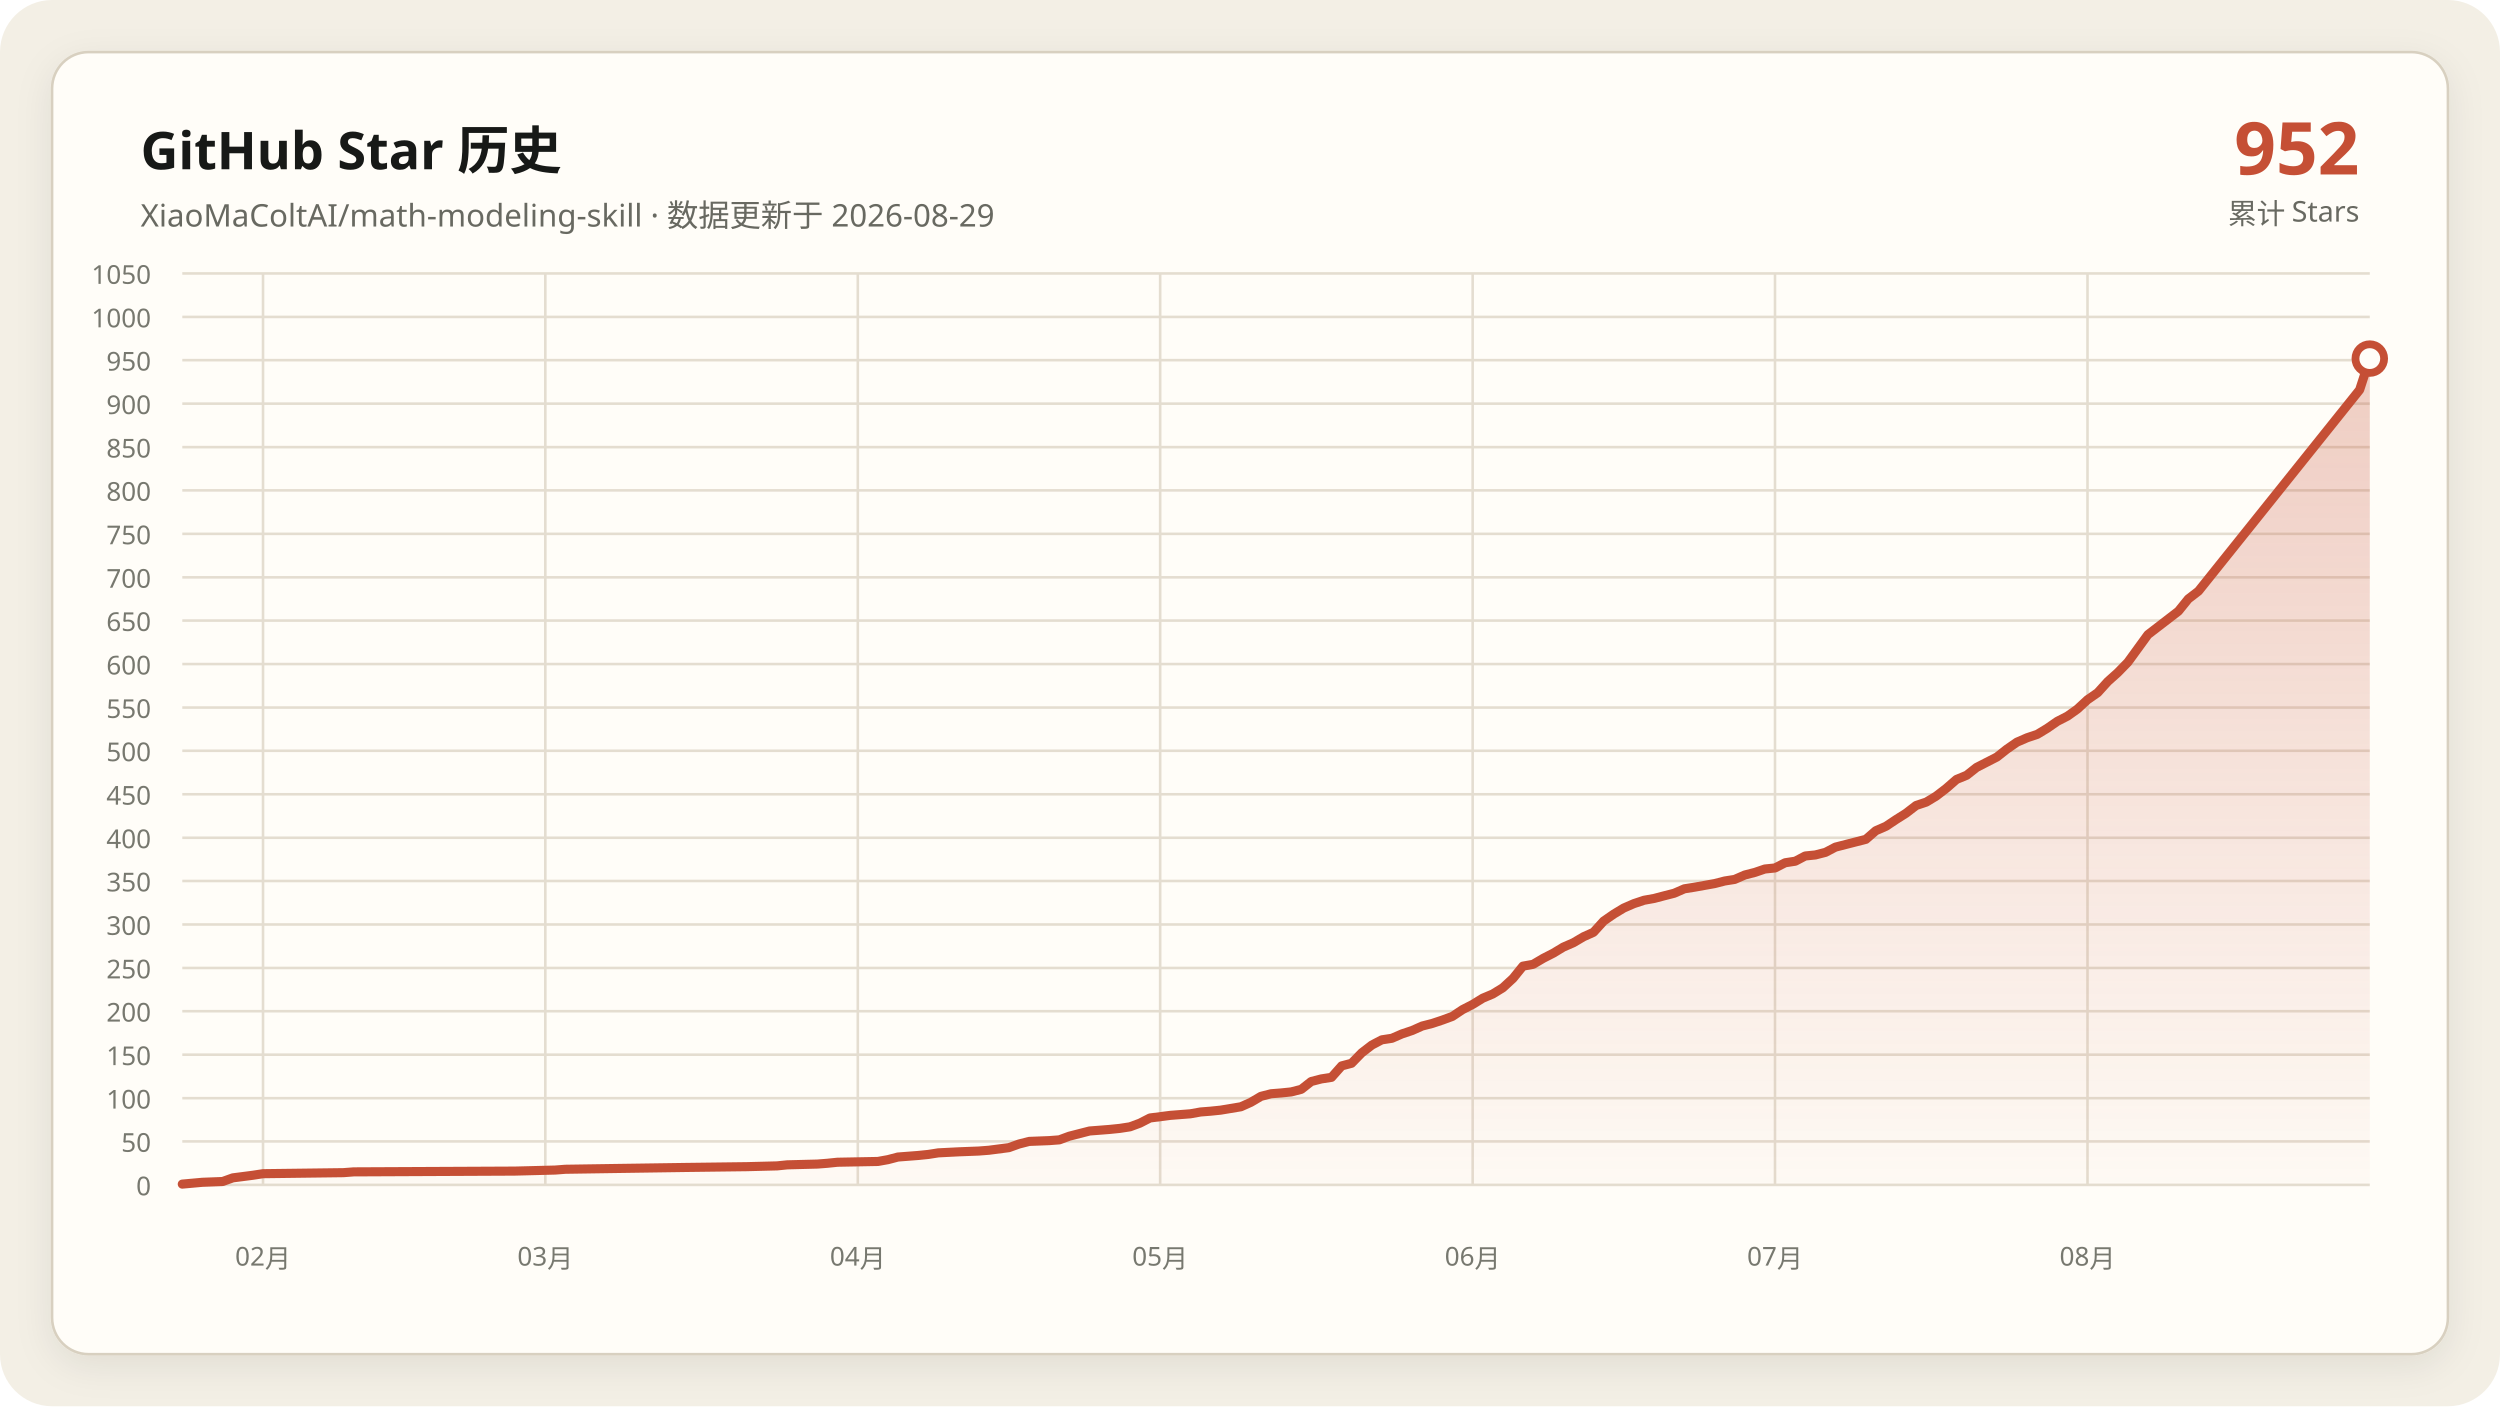
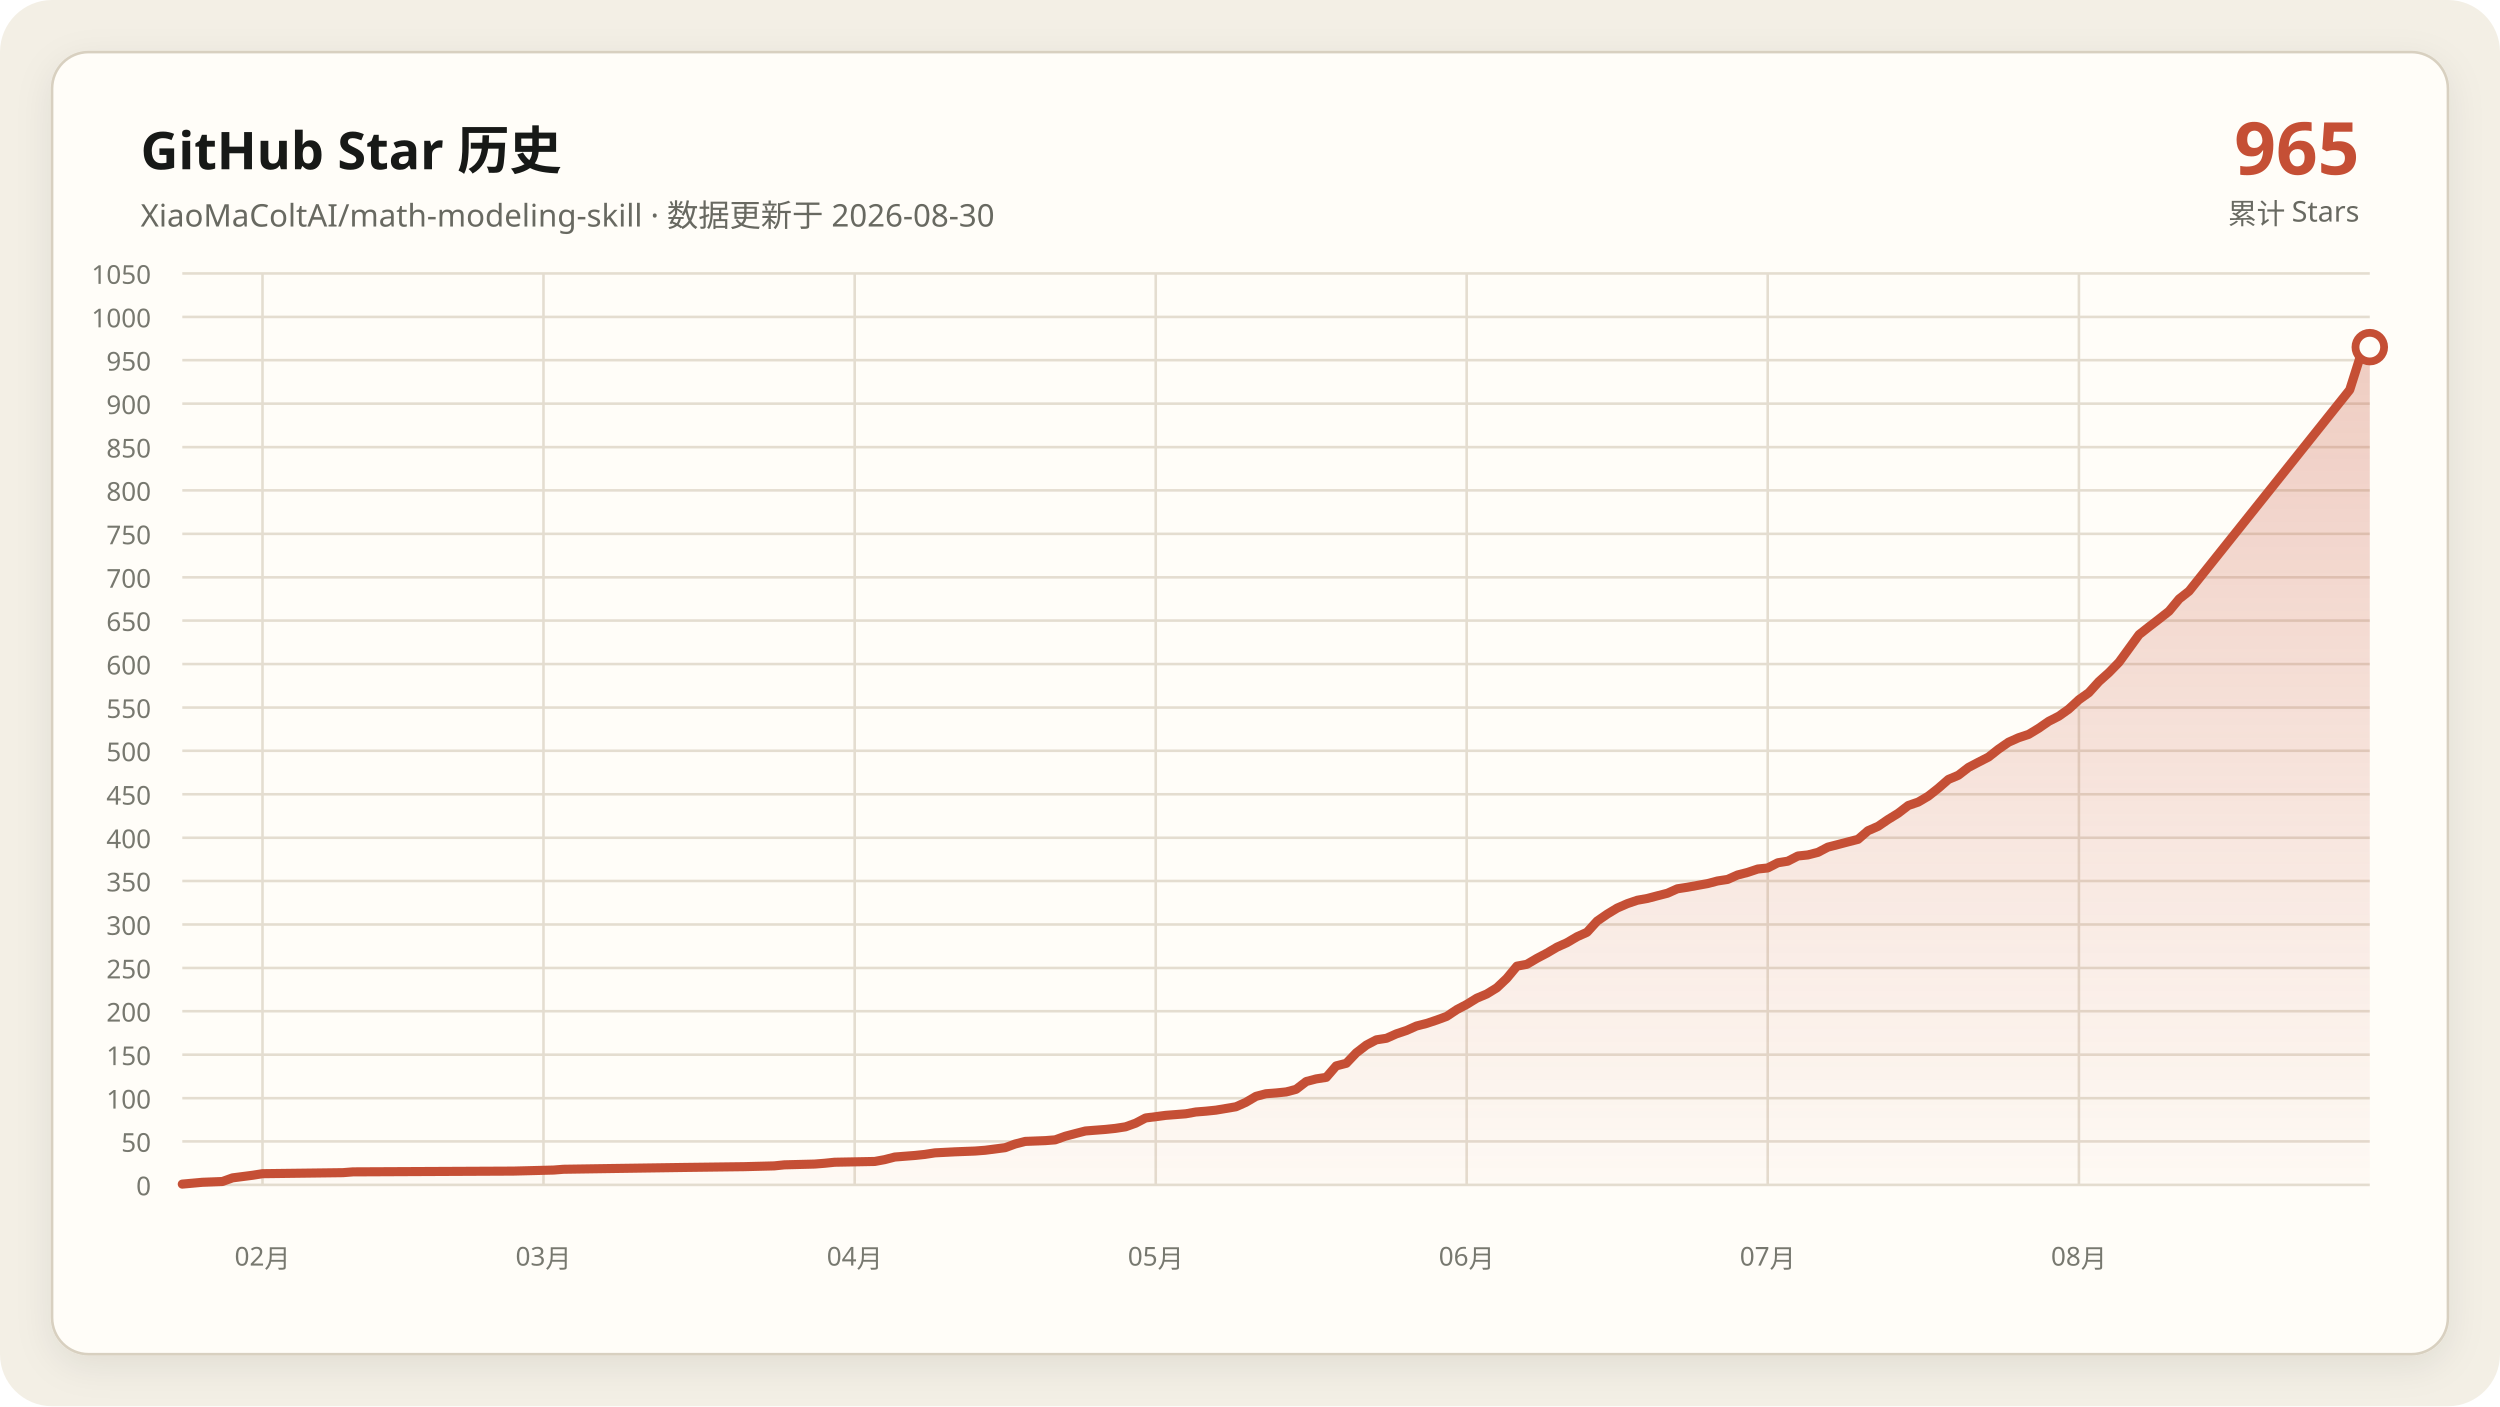
<svg xmlns="http://www.w3.org/2000/svg" data-y-max="1050" viewBox="0 0 960 540" role="img" aria-labelledby="title desc">
  <defs>
    <linearGradient id="area" x1="0" y1="0" x2="0" y2="1">
      <stop offset="0" stop-color="#c54f35" stop-opacity=".28" />
      <stop offset="1" stop-color="#c54f35" stop-opacity=".02" />
    </linearGradient>
    <filter id="shadow" x="-10%" y="-10%" width="120%" height="120%">
      <feDropShadow dx="0" dy="4" stdDeviation="7" flood-color="#171917" flood-opacity=".08" />
    </filter>
  </defs>
  <rect width="960" height="540" rx="20" fill="#f3efe5" />
  <rect x="20" y="20" width="920" height="500" rx="14" fill="#fffdf8" stroke="#d8d0c0" filter="url(#shadow)" />
  <g font-family="Segoe UI, Microsoft YaHei, sans-serif">
    <text x="54" y="65" fill="#171917" font-size="20" font-weight="700">GitHub Star 历史</text>
-     <text x="54" y="87" fill="#686961" font-size="12">XiaoMaColtAI/math-modeling-skill · 数据更新于 2026-08-29</text>
-     <text x="906" y="67" fill="#c54f35" font-size="28" font-weight="750" text-anchor="end">952</text>
+     <text x="54" y="87" fill="#686961" font-size="12">XiaoMaColtAI/math-modeling-skill · 数据更新于 2026-08-30</text>
+     <text x="906" y="67" fill="#c54f35" font-size="28" font-weight="750" text-anchor="end">965</text>
    <text x="906" y="86" fill="#686961" font-size="11" text-anchor="end">累计 Stars</text>
    <g fill="#77786f" font-size="10">
      <path d="M70 455.0H910" fill="none" stroke="#e4ddd0" stroke-width="1" />
      <text data-y-tick="true" x="58" y="459.0" text-anchor="end">0</text>
      <path d="M70 438.3H910" fill="none" stroke="#e4ddd0" stroke-width="1" />
      <text data-y-tick="true" x="58" y="442.3" text-anchor="end">50</text>
      <path d="M70 421.7H910" fill="none" stroke="#e4ddd0" stroke-width="1" />
      <text data-y-tick="true" x="58" y="425.7" text-anchor="end">100</text>
      <path d="M70 405.0H910" fill="none" stroke="#e4ddd0" stroke-width="1" />
      <text data-y-tick="true" x="58" y="409.0" text-anchor="end">150</text>
      <path d="M70 388.3H910" fill="none" stroke="#e4ddd0" stroke-width="1" />
      <text data-y-tick="true" x="58" y="392.3" text-anchor="end">200</text>
      <path d="M70 371.7H910" fill="none" stroke="#e4ddd0" stroke-width="1" />
      <text data-y-tick="true" x="58" y="375.7" text-anchor="end">250</text>
      <path d="M70 355.0H910" fill="none" stroke="#e4ddd0" stroke-width="1" />
      <text data-y-tick="true" x="58" y="359.0" text-anchor="end">300</text>
      <path d="M70 338.3H910" fill="none" stroke="#e4ddd0" stroke-width="1" />
      <text data-y-tick="true" x="58" y="342.3" text-anchor="end">350</text>
      <path d="M70 321.7H910" fill="none" stroke="#e4ddd0" stroke-width="1" />
      <text data-y-tick="true" x="58" y="325.7" text-anchor="end">400</text>
      <path d="M70 305.0H910" fill="none" stroke="#e4ddd0" stroke-width="1" />
      <text data-y-tick="true" x="58" y="309.0" text-anchor="end">450</text>
      <path d="M70 288.3H910" fill="none" stroke="#e4ddd0" stroke-width="1" />
      <text data-y-tick="true" x="58" y="292.3" text-anchor="end">500</text>
      <path d="M70 271.7H910" fill="none" stroke="#e4ddd0" stroke-width="1" />
      <text data-y-tick="true" x="58" y="275.7" text-anchor="end">550</text>
      <path d="M70 255.0H910" fill="none" stroke="#e4ddd0" stroke-width="1" />
      <text data-y-tick="true" x="58" y="259.0" text-anchor="end">600</text>
      <path d="M70 238.3H910" fill="none" stroke="#e4ddd0" stroke-width="1" />
      <text data-y-tick="true" x="58" y="242.3" text-anchor="end">650</text>
      <path d="M70 221.7H910" fill="none" stroke="#e4ddd0" stroke-width="1" />
      <text data-y-tick="true" x="58" y="225.7" text-anchor="end">700</text>
      <path d="M70 205.0H910" fill="none" stroke="#e4ddd0" stroke-width="1" />
      <text data-y-tick="true" x="58" y="209.0" text-anchor="end">750</text>
      <path d="M70 188.3H910" fill="none" stroke="#e4ddd0" stroke-width="1" />
      <text data-y-tick="true" x="58" y="192.3" text-anchor="end">800</text>
      <path d="M70 171.7H910" fill="none" stroke="#e4ddd0" stroke-width="1" />
      <text data-y-tick="true" x="58" y="175.7" text-anchor="end">850</text>
      <path d="M70 155.0H910" fill="none" stroke="#e4ddd0" stroke-width="1" />
      <text data-y-tick="true" x="58" y="159.0" text-anchor="end">900</text>
      <path d="M70 138.3H910" fill="none" stroke="#e4ddd0" stroke-width="1" />
      <text data-y-tick="true" x="58" y="142.3" text-anchor="end">950</text>
      <path d="M70 121.7H910" fill="none" stroke="#e4ddd0" stroke-width="1" />
      <text data-y-tick="true" x="58" y="125.7" text-anchor="end">1000</text>
      <path d="M70 105.0H910" fill="none" stroke="#e4ddd0" stroke-width="1" />
      <text data-y-tick="true" x="58" y="109.0" text-anchor="end">1050</text>
-       <path d="M101.0 105V455" fill="none" stroke="#e4ddd0" stroke-width="1" />
-       <text x="101.0" y="486" text-anchor="middle">02月</text>
-       <path d="M209.4 105V455" fill="none" stroke="#e4ddd0" stroke-width="1" />
-       <text x="209.4" y="486" text-anchor="middle">03月</text>
-       <path d="M329.4 105V455" fill="none" stroke="#e4ddd0" stroke-width="1" />
-       <text x="329.4" y="486" text-anchor="middle">04月</text>
-       <path d="M445.5 105V455" fill="none" stroke="#e4ddd0" stroke-width="1" />
-       <text x="445.5" y="486" text-anchor="middle">05月</text>
-       <path d="M565.5 105V455" fill="none" stroke="#e4ddd0" stroke-width="1" />
-       <text x="565.5" y="486" text-anchor="middle">06月</text>
-       <path d="M681.6 105V455" fill="none" stroke="#e4ddd0" stroke-width="1" />
-       <text x="681.6" y="486" text-anchor="middle">07月</text>
-       <path d="M801.6 105V455" fill="none" stroke="#e4ddd0" stroke-width="1" />
-       <text x="801.6" y="486" text-anchor="middle">08月</text>
+       <path d="M100.8 105V455" fill="none" stroke="#e4ddd0" stroke-width="1" />
+       <text x="100.8" y="486" text-anchor="middle">02月</text>
+       <path d="M208.7 105V455" fill="none" stroke="#e4ddd0" stroke-width="1" />
+       <text x="208.7" y="486" text-anchor="middle">03月</text>
+       <path d="M328.2 105V455" fill="none" stroke="#e4ddd0" stroke-width="1" />
+       <text x="328.2" y="486" text-anchor="middle">04月</text>
+       <path d="M443.8 105V455" fill="none" stroke="#e4ddd0" stroke-width="1" />
+       <text x="443.8" y="486" text-anchor="middle">05月</text>
+       <path d="M563.2 105V455" fill="none" stroke="#e4ddd0" stroke-width="1" />
+       <text x="563.2" y="486" text-anchor="middle">06月</text>
+       <path d="M678.8 105V455" fill="none" stroke="#e4ddd0" stroke-width="1" />
+       <text x="678.8" y="486" text-anchor="middle">07月</text>
+       <path d="M798.3 105V455" fill="none" stroke="#e4ddd0" stroke-width="1" />
+       <text x="798.3" y="486" text-anchor="middle">08月</text>
    </g>
-     <polygon fill="url(#area)" points="70.0,455 70.0,454.7 77.7,454.0 85.5,453.7 89.4,452.3 97.1,451.3 101.0,450.7 131.9,450.3 135.8,450.0 197.7,449.7 213.2,449.3 217.1,449.0 236.5,448.7 263.5,448.3 286.8,448.0 298.4,447.7 302.3,447.3 313.9,447.0 317.7,446.7 321.6,446.3 337.1,446.0 341.0,445.3 344.8,444.3 348.7,444.0 352.6,443.7 356.5,443.3 360.3,442.7 368.1,442.3 375.8,442.0 379.7,441.7 387.4,440.7 391.3,439.3 395.2,438.3 402.9,438.0 406.8,437.7 410.6,436.3 414.5,435.3 418.4,434.3 422.3,434.0 426.1,433.7 430.0,433.3 433.9,432.7 437.7,431.3 441.6,429.3 449.4,428.3 457.1,427.7 461.0,427.0 464.8,426.7 468.7,426.3 476.5,425.0 480.3,423.3 484.2,421.0 488.1,420.0 491.9,419.7 495.8,419.3 499.7,418.3 503.5,415.3 507.4,414.3 511.3,413.7 515.2,409.3 519.0,408.3 522.9,404.3 526.8,401.3 530.6,399.3 534.5,398.7 538.4,397.0 542.3,395.7 546.1,394.0 550.0,393.0 553.9,391.7 557.7,390.3 561.6,387.7 565.5,385.7 569.4,383.3 573.2,381.7 577.1,379.3 581.0,375.7 584.8,371.0 588.7,370.3 592.6,368.0 596.5,366.0 600.3,363.7 604.2,362.0 608.1,359.7 611.9,358.0 615.8,353.7 619.7,351.0 623.5,348.7 627.4,347.0 631.3,345.7 635.2,345.0 639.0,344.0 642.9,343.0 646.8,341.3 650.6,340.7 654.5,340.0 658.4,339.3 662.3,338.3 666.1,337.7 670.0,336.0 673.9,335.0 677.7,333.7 681.6,333.3 685.5,331.3 689.4,330.7 693.2,328.7 697.1,328.3 701.0,327.3 704.8,325.3 708.7,324.3 712.6,323.3 716.5,322.3 720.3,319.0 724.2,317.3 728.1,314.7 731.9,312.3 735.8,309.3 739.7,308.0 743.5,305.7 747.4,302.7 751.3,299.3 755.2,297.7 759.0,294.7 762.9,292.7 766.8,290.7 770.6,287.7 774.5,285.0 778.4,283.3 782.3,282.0 786.1,279.7 790.0,277.0 793.9,275.0 797.7,272.3 801.6,268.7 805.5,266.0 809.4,261.7 813.2,258.3 817.1,254.3 824.8,243.7 828.7,240.7 832.6,237.7 836.5,234.7 840.3,230.0 844.2,227.0 906.1,149.7 910.0,137.7 910.0,455" />
-     <polyline fill="none" stroke="#c54f35" stroke-width="3.5" stroke-linecap="round" stroke-linejoin="round" points="70.0,454.7 77.7,454.0 85.5,453.7 89.4,452.3 97.1,451.3 101.0,450.7 131.9,450.3 135.8,450.0 197.7,449.7 213.2,449.3 217.1,449.0 236.5,448.7 263.5,448.3 286.8,448.0 298.4,447.7 302.3,447.3 313.9,447.0 317.7,446.7 321.6,446.3 337.1,446.0 341.0,445.3 344.8,444.3 348.7,444.0 352.6,443.7 356.5,443.3 360.3,442.7 368.1,442.3 375.8,442.0 379.7,441.7 387.4,440.7 391.3,439.3 395.2,438.3 402.9,438.0 406.8,437.7 410.6,436.3 414.5,435.3 418.4,434.3 422.3,434.0 426.1,433.7 430.0,433.3 433.9,432.7 437.7,431.3 441.6,429.3 449.4,428.3 457.1,427.7 461.0,427.0 464.8,426.7 468.7,426.3 476.5,425.0 480.3,423.3 484.2,421.0 488.1,420.0 491.9,419.7 495.8,419.3 499.7,418.3 503.5,415.3 507.4,414.3 511.3,413.7 515.2,409.3 519.0,408.3 522.9,404.3 526.8,401.3 530.6,399.3 534.5,398.7 538.4,397.0 542.3,395.7 546.1,394.0 550.0,393.0 553.9,391.7 557.7,390.3 561.6,387.7 565.5,385.7 569.4,383.3 573.2,381.7 577.1,379.3 581.0,375.7 584.8,371.0 588.7,370.3 592.6,368.0 596.5,366.0 600.3,363.7 604.2,362.0 608.1,359.7 611.9,358.0 615.8,353.7 619.7,351.0 623.5,348.7 627.4,347.0 631.3,345.7 635.2,345.0 639.0,344.0 642.9,343.0 646.8,341.3 650.6,340.7 654.5,340.0 658.4,339.3 662.3,338.3 666.1,337.7 670.0,336.0 673.9,335.0 677.7,333.7 681.6,333.3 685.5,331.3 689.4,330.7 693.2,328.7 697.1,328.3 701.0,327.3 704.8,325.3 708.7,324.3 712.6,323.3 716.5,322.3 720.3,319.0 724.2,317.3 728.1,314.7 731.9,312.3 735.8,309.3 739.7,308.0 743.5,305.7 747.4,302.7 751.3,299.3 755.2,297.7 759.0,294.7 762.9,292.7 766.8,290.7 770.6,287.7 774.5,285.0 778.4,283.3 782.3,282.0 786.1,279.7 790.0,277.0 793.9,275.0 797.7,272.3 801.6,268.7 805.5,266.0 809.4,261.7 813.2,258.3 817.1,254.3 824.8,243.7 828.7,240.7 832.6,237.7 836.5,234.7 840.3,230.0 844.2,227.0 906.1,149.7 910.0,137.7" />
-     <circle cx="910.0" cy="137.7" r="5.5" fill="#fffdf8" stroke="#c54f35" stroke-width="3" />
+     <polygon fill="url(#area)" points="70.0,455 70.0,454.7 77.7,454.0 85.4,453.7 89.3,452.3 97.0,451.3 100.8,450.7 131.7,450.3 135.5,450.0 197.2,449.7 212.6,449.3 216.4,449.0 235.7,448.7 262.7,448.3 285.8,448.0 297.3,447.7 301.2,447.3 312.8,447.0 316.6,446.7 320.5,446.3 335.9,446.0 339.7,445.3 343.6,444.3 347.4,444.0 351.3,443.7 355.1,443.3 359.0,442.7 366.7,442.3 374.4,442.0 378.3,441.7 386.0,440.7 389.8,439.3 393.7,438.3 401.4,438.0 405.2,437.7 409.1,436.3 412.9,435.3 416.8,434.3 420.6,434.0 424.5,433.7 428.3,433.3 432.2,432.7 436.1,431.3 439.9,429.3 447.6,428.3 455.3,427.7 459.2,427.0 463.0,426.7 466.9,426.3 474.6,425.0 478.4,423.3 482.3,421.0 486.1,420.0 490.0,419.7 493.9,419.3 497.7,418.3 501.6,415.3 505.4,414.3 509.3,413.7 513.1,409.3 517.0,408.3 520.8,404.3 524.7,401.3 528.5,399.3 532.4,398.7 536.2,397.0 540.1,395.7 543.9,394.0 547.8,393.0 551.7,391.7 555.5,390.3 559.4,387.7 563.2,385.7 567.1,383.3 570.9,381.7 574.8,379.3 578.6,375.7 582.5,371.0 586.3,370.3 590.2,368.0 594.0,366.0 597.9,363.7 601.7,362.0 605.6,359.7 609.4,358.0 613.3,353.7 617.2,351.0 621.0,348.7 624.9,347.0 628.7,345.7 632.6,345.0 636.4,344.0 640.3,343.0 644.1,341.3 648.0,340.7 651.8,340.0 655.7,339.3 659.5,338.3 663.4,337.7 667.2,336.0 671.1,335.0 675.0,333.7 678.8,333.3 682.7,331.3 686.5,330.7 690.4,328.7 694.2,328.3 698.1,327.3 701.9,325.3 705.8,324.3 709.6,323.3 713.5,322.3 717.3,319.0 721.2,317.3 725.0,314.7 728.9,312.3 732.8,309.3 736.6,308.0 740.5,305.7 744.3,302.7 748.2,299.3 752.0,297.7 755.9,294.7 759.7,292.7 763.6,290.7 767.4,287.7 771.3,285.0 775.1,283.3 779.0,282.0 782.8,279.7 786.7,277.0 790.6,275.0 794.4,272.3 798.3,268.7 802.1,266.0 806.0,261.7 809.8,258.3 813.7,254.3 821.4,243.7 825.2,240.7 829.1,237.7 832.9,234.7 836.8,230.0 840.6,227.0 902.3,149.7 906.1,137.7 910.0,133.3 910.0,455" />
+     <polyline fill="none" stroke="#c54f35" stroke-width="3.5" stroke-linecap="round" stroke-linejoin="round" points="70.0,454.7 77.7,454.0 85.4,453.7 89.3,452.3 97.0,451.3 100.8,450.7 131.7,450.3 135.5,450.0 197.2,449.7 212.6,449.3 216.4,449.0 235.7,448.7 262.7,448.3 285.8,448.0 297.3,447.7 301.2,447.3 312.8,447.0 316.6,446.7 320.5,446.3 335.9,446.0 339.7,445.3 343.6,444.3 347.4,444.0 351.3,443.7 355.1,443.3 359.0,442.7 366.7,442.3 374.4,442.0 378.3,441.7 386.0,440.7 389.8,439.3 393.7,438.3 401.4,438.0 405.2,437.7 409.1,436.3 412.9,435.3 416.8,434.3 420.6,434.0 424.5,433.7 428.3,433.3 432.2,432.7 436.1,431.3 439.9,429.3 447.6,428.3 455.3,427.7 459.2,427.0 463.0,426.7 466.9,426.3 474.6,425.0 478.4,423.3 482.3,421.0 486.1,420.0 490.0,419.7 493.9,419.3 497.7,418.3 501.6,415.3 505.4,414.3 509.3,413.7 513.1,409.3 517.0,408.3 520.8,404.3 524.7,401.3 528.5,399.3 532.4,398.7 536.2,397.0 540.1,395.7 543.9,394.0 547.8,393.0 551.7,391.7 555.5,390.3 559.4,387.7 563.2,385.7 567.1,383.3 570.9,381.7 574.8,379.3 578.6,375.7 582.5,371.0 586.3,370.3 590.2,368.0 594.0,366.0 597.9,363.7 601.7,362.0 605.6,359.7 609.4,358.0 613.3,353.7 617.2,351.0 621.0,348.7 624.9,347.0 628.7,345.7 632.6,345.0 636.4,344.0 640.3,343.0 644.1,341.3 648.0,340.7 651.8,340.0 655.7,339.3 659.5,338.3 663.4,337.7 667.2,336.0 671.1,335.0 675.0,333.7 678.8,333.3 682.7,331.3 686.5,330.7 690.4,328.7 694.2,328.3 698.1,327.3 701.9,325.3 705.8,324.3 709.6,323.3 713.5,322.3 717.3,319.0 721.2,317.3 725.0,314.7 728.9,312.3 732.8,309.3 736.6,308.0 740.5,305.7 744.3,302.7 748.2,299.3 752.0,297.7 755.9,294.7 759.7,292.7 763.6,290.7 767.4,287.7 771.3,285.0 775.1,283.3 779.0,282.0 782.8,279.7 786.7,277.0 790.6,275.0 794.4,272.3 798.3,268.7 802.1,266.0 806.0,261.7 809.8,258.3 813.7,254.3 821.4,243.7 825.2,240.7 829.1,237.7 832.9,234.7 836.8,230.0 840.6,227.0 902.3,149.7 906.1,137.7 910.0,133.3" />
+     <circle cx="910.0" cy="133.3" r="5.5" fill="#fffdf8" stroke="#c54f35" stroke-width="3" />
  </g>
</svg>
